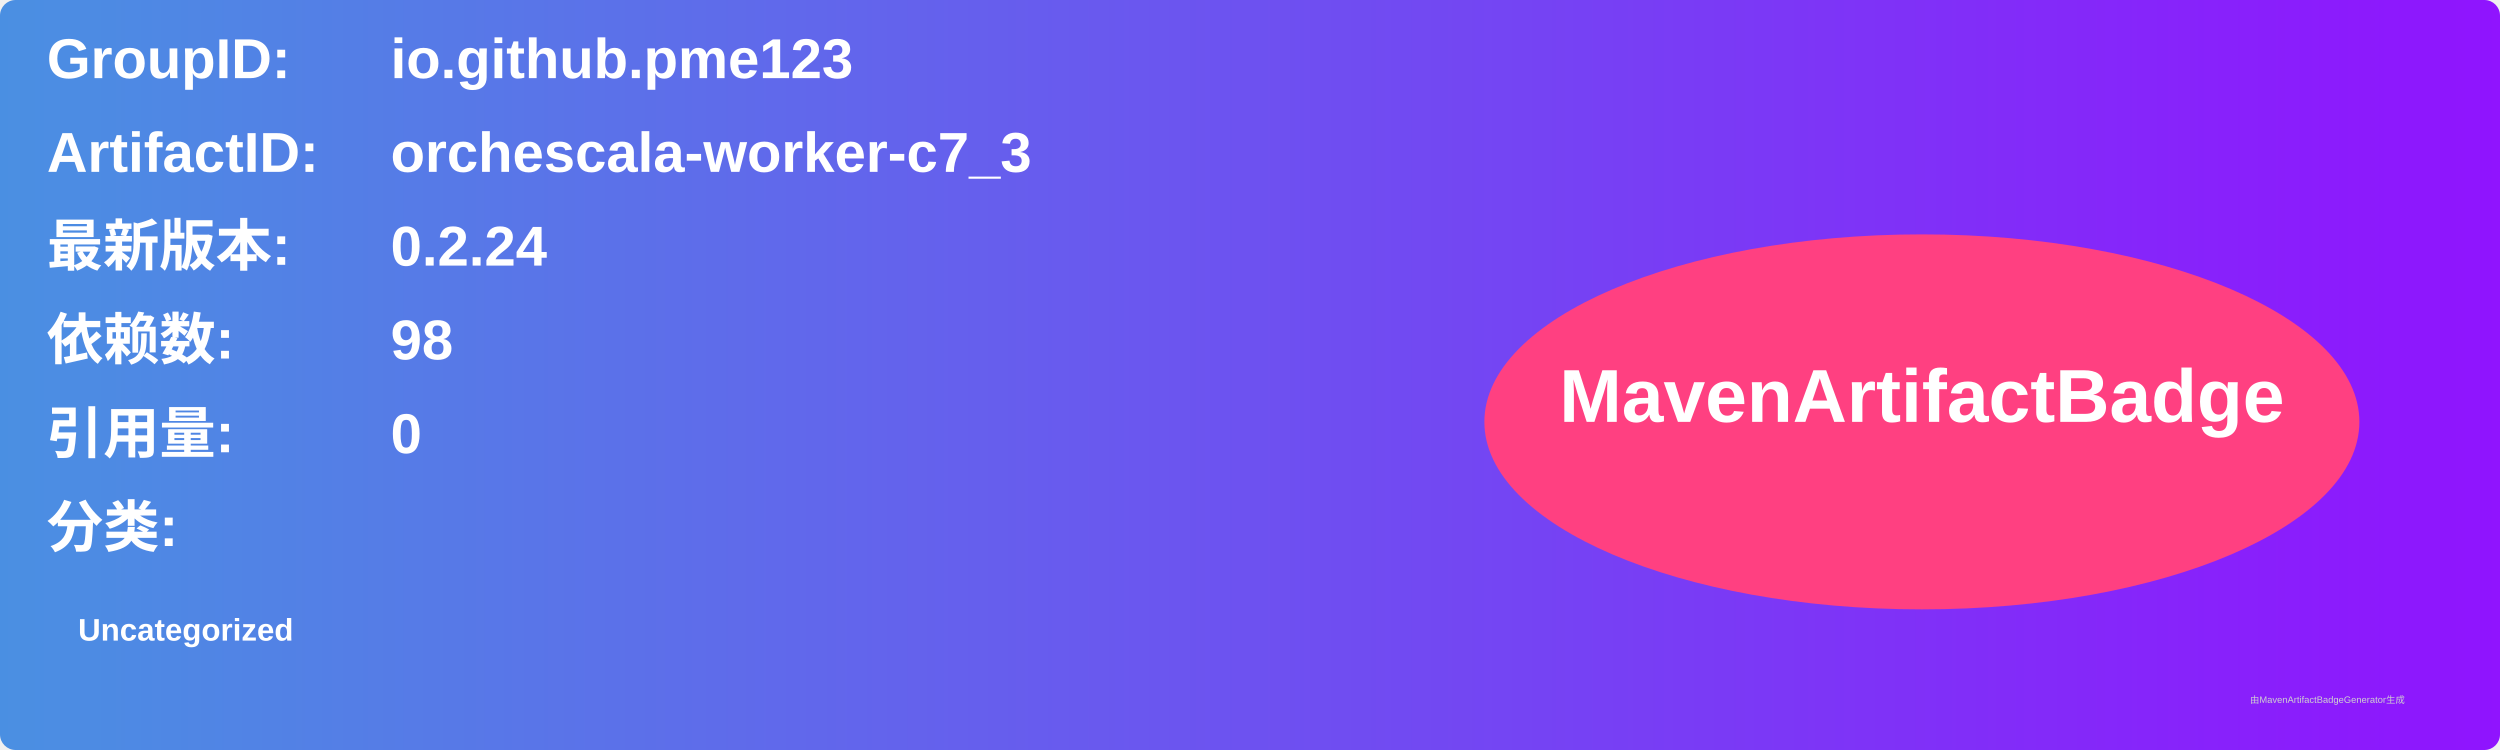
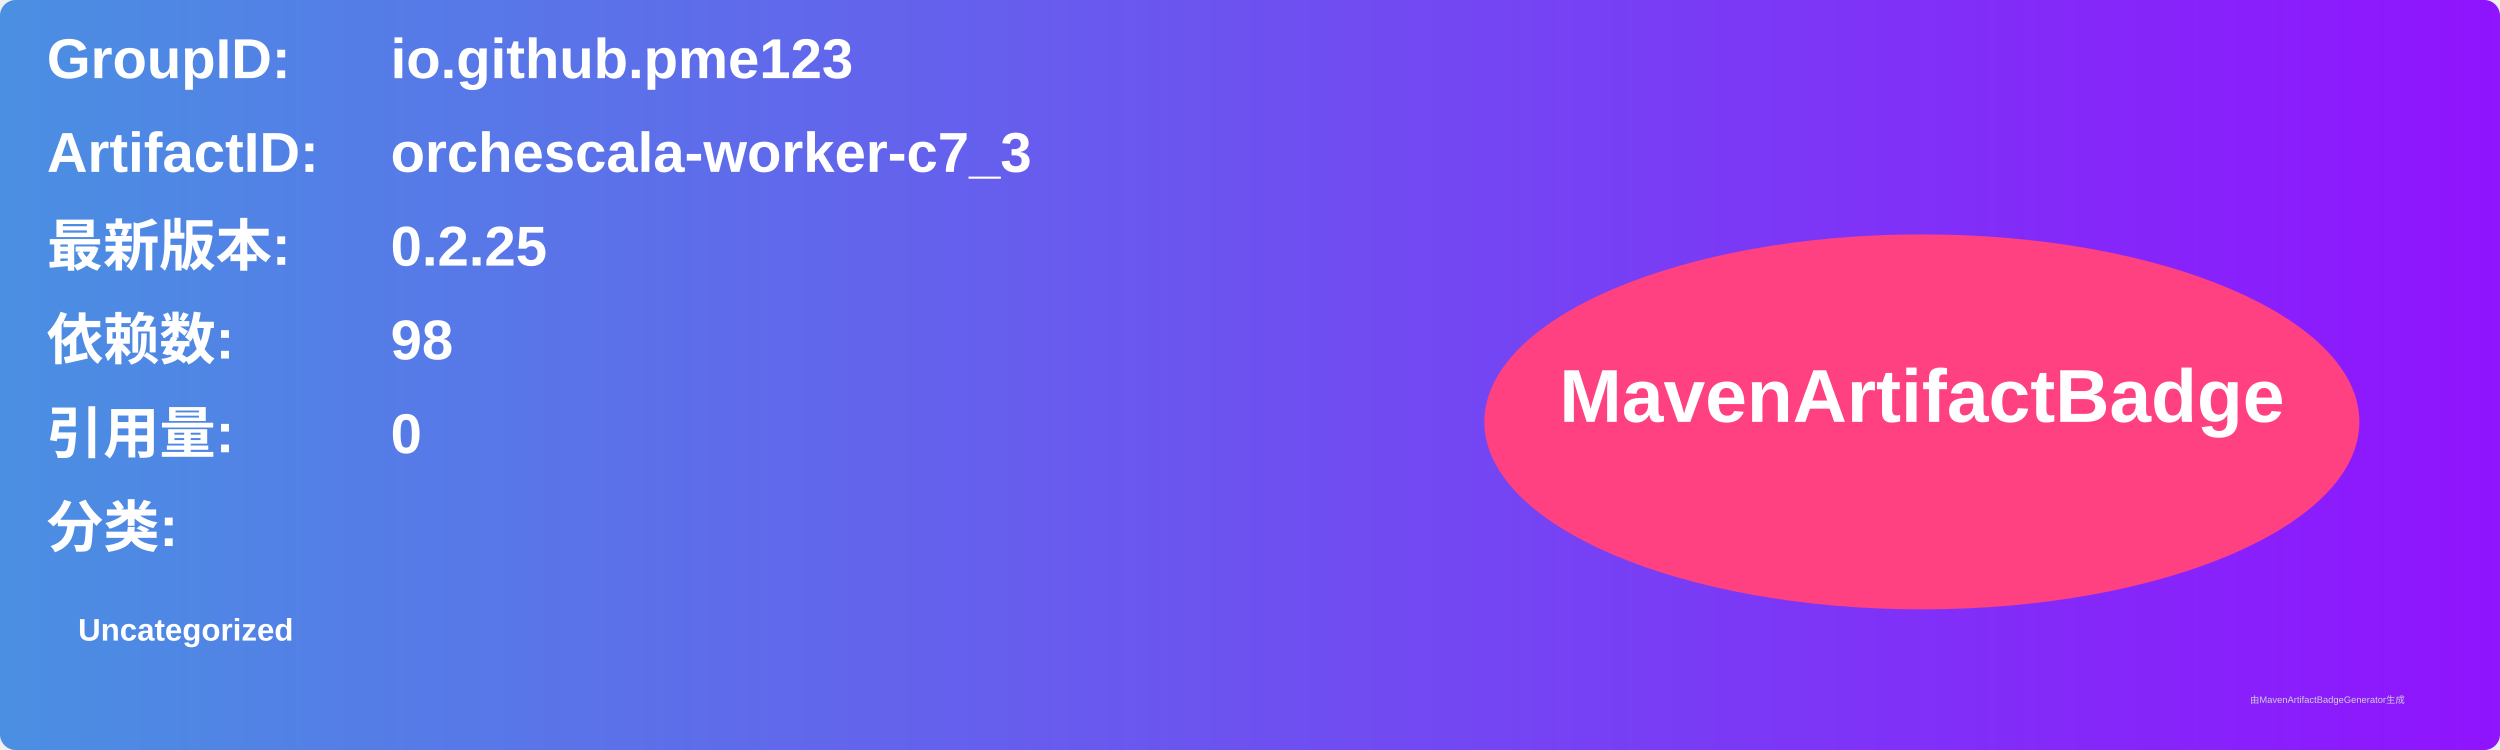
<svg xmlns="http://www.w3.org/2000/svg" width="800" height="240" viewBox="0 0 800 240">
  <linearGradient id="grad" x1="0%" y1="0%" x2="100%" y2="0%">
    <stop offset="0%" stop-color="#4a90e2" />
    <stop offset="100%" stop-color="#9013fe" />
  </linearGradient>
  <rect width="100%" height="100%" rx="5" ry="5" fill="url(#grad)" />
  <g transform="translate(15, 15)">
    <text x="0" y="10" font-family="Arial" font-size="18" fill="white" font-weight="bold" width="260">GroupID:</text>
    <text x="110" y="10" font-family="Arial" font-size="18" fill="white" font-weight="bold" width="460">io.github.pme123</text>
    <text x="0" y="40" font-family="Arial" font-size="18" fill="white" font-weight="bold" width="260">ArtifactID:</text>
    <text x="110" y="40" font-family="Arial" font-size="18" fill="white" font-weight="bold" width="460">orchescala-worker-c7_3</text>
    <text x="0" y="70" font-family="Arial" font-size="18" fill="white" font-weight="bold">最新版本:</text>
    <text x="110" y="70" font-family="Arial" font-size="18" fill="white" font-weight="bold">
-       <tspan font-weight="bold">0.2.24</tspan>
+       <tspan font-weight="bold">0.2.25</tspan>
    </text>
    <text x="0" y="100" font-family="Arial" font-size="18" fill="white" font-weight="bold">依赖数: </text>
    <text x="110" y="100" font-family="Arial" font-size="18" fill="white">
      <tspan font-weight="bold">98</tspan>
    </text>
    <text x="0" y="130" font-family="Arial" font-size="18" fill="white" font-weight="bold">引用量: </text>
    <text x="110" y="130" font-family="Arial" font-size="18" fill="white">
      <tspan font-weight="bold">0</tspan>
    </text>
    <text x="0" y="160" font-family="Arial" font-size="18" fill="white" font-weight="bold">分类:</text>
    <text x="10" y="190" font-family="Arial" font-size="10" fill="white">
      <tspan font-weight="bold">Uncategorized</tspan>
    </text>
    <ellipse cx="600" cy="120" rx="140" ry="60" fill="#ff4081" />
    <text x="600" y="120" text-anchor="middle" font-family="Arial" font-size="24" fill="white" font-weight="bold">MavenArtifactBadge</text>
  </g>
  <text x="720" y="225" font-family="Arial" font-size="3" fill="#d0d0d0">由MavenArtifactBadgeGenerator生成</text>
</svg>
